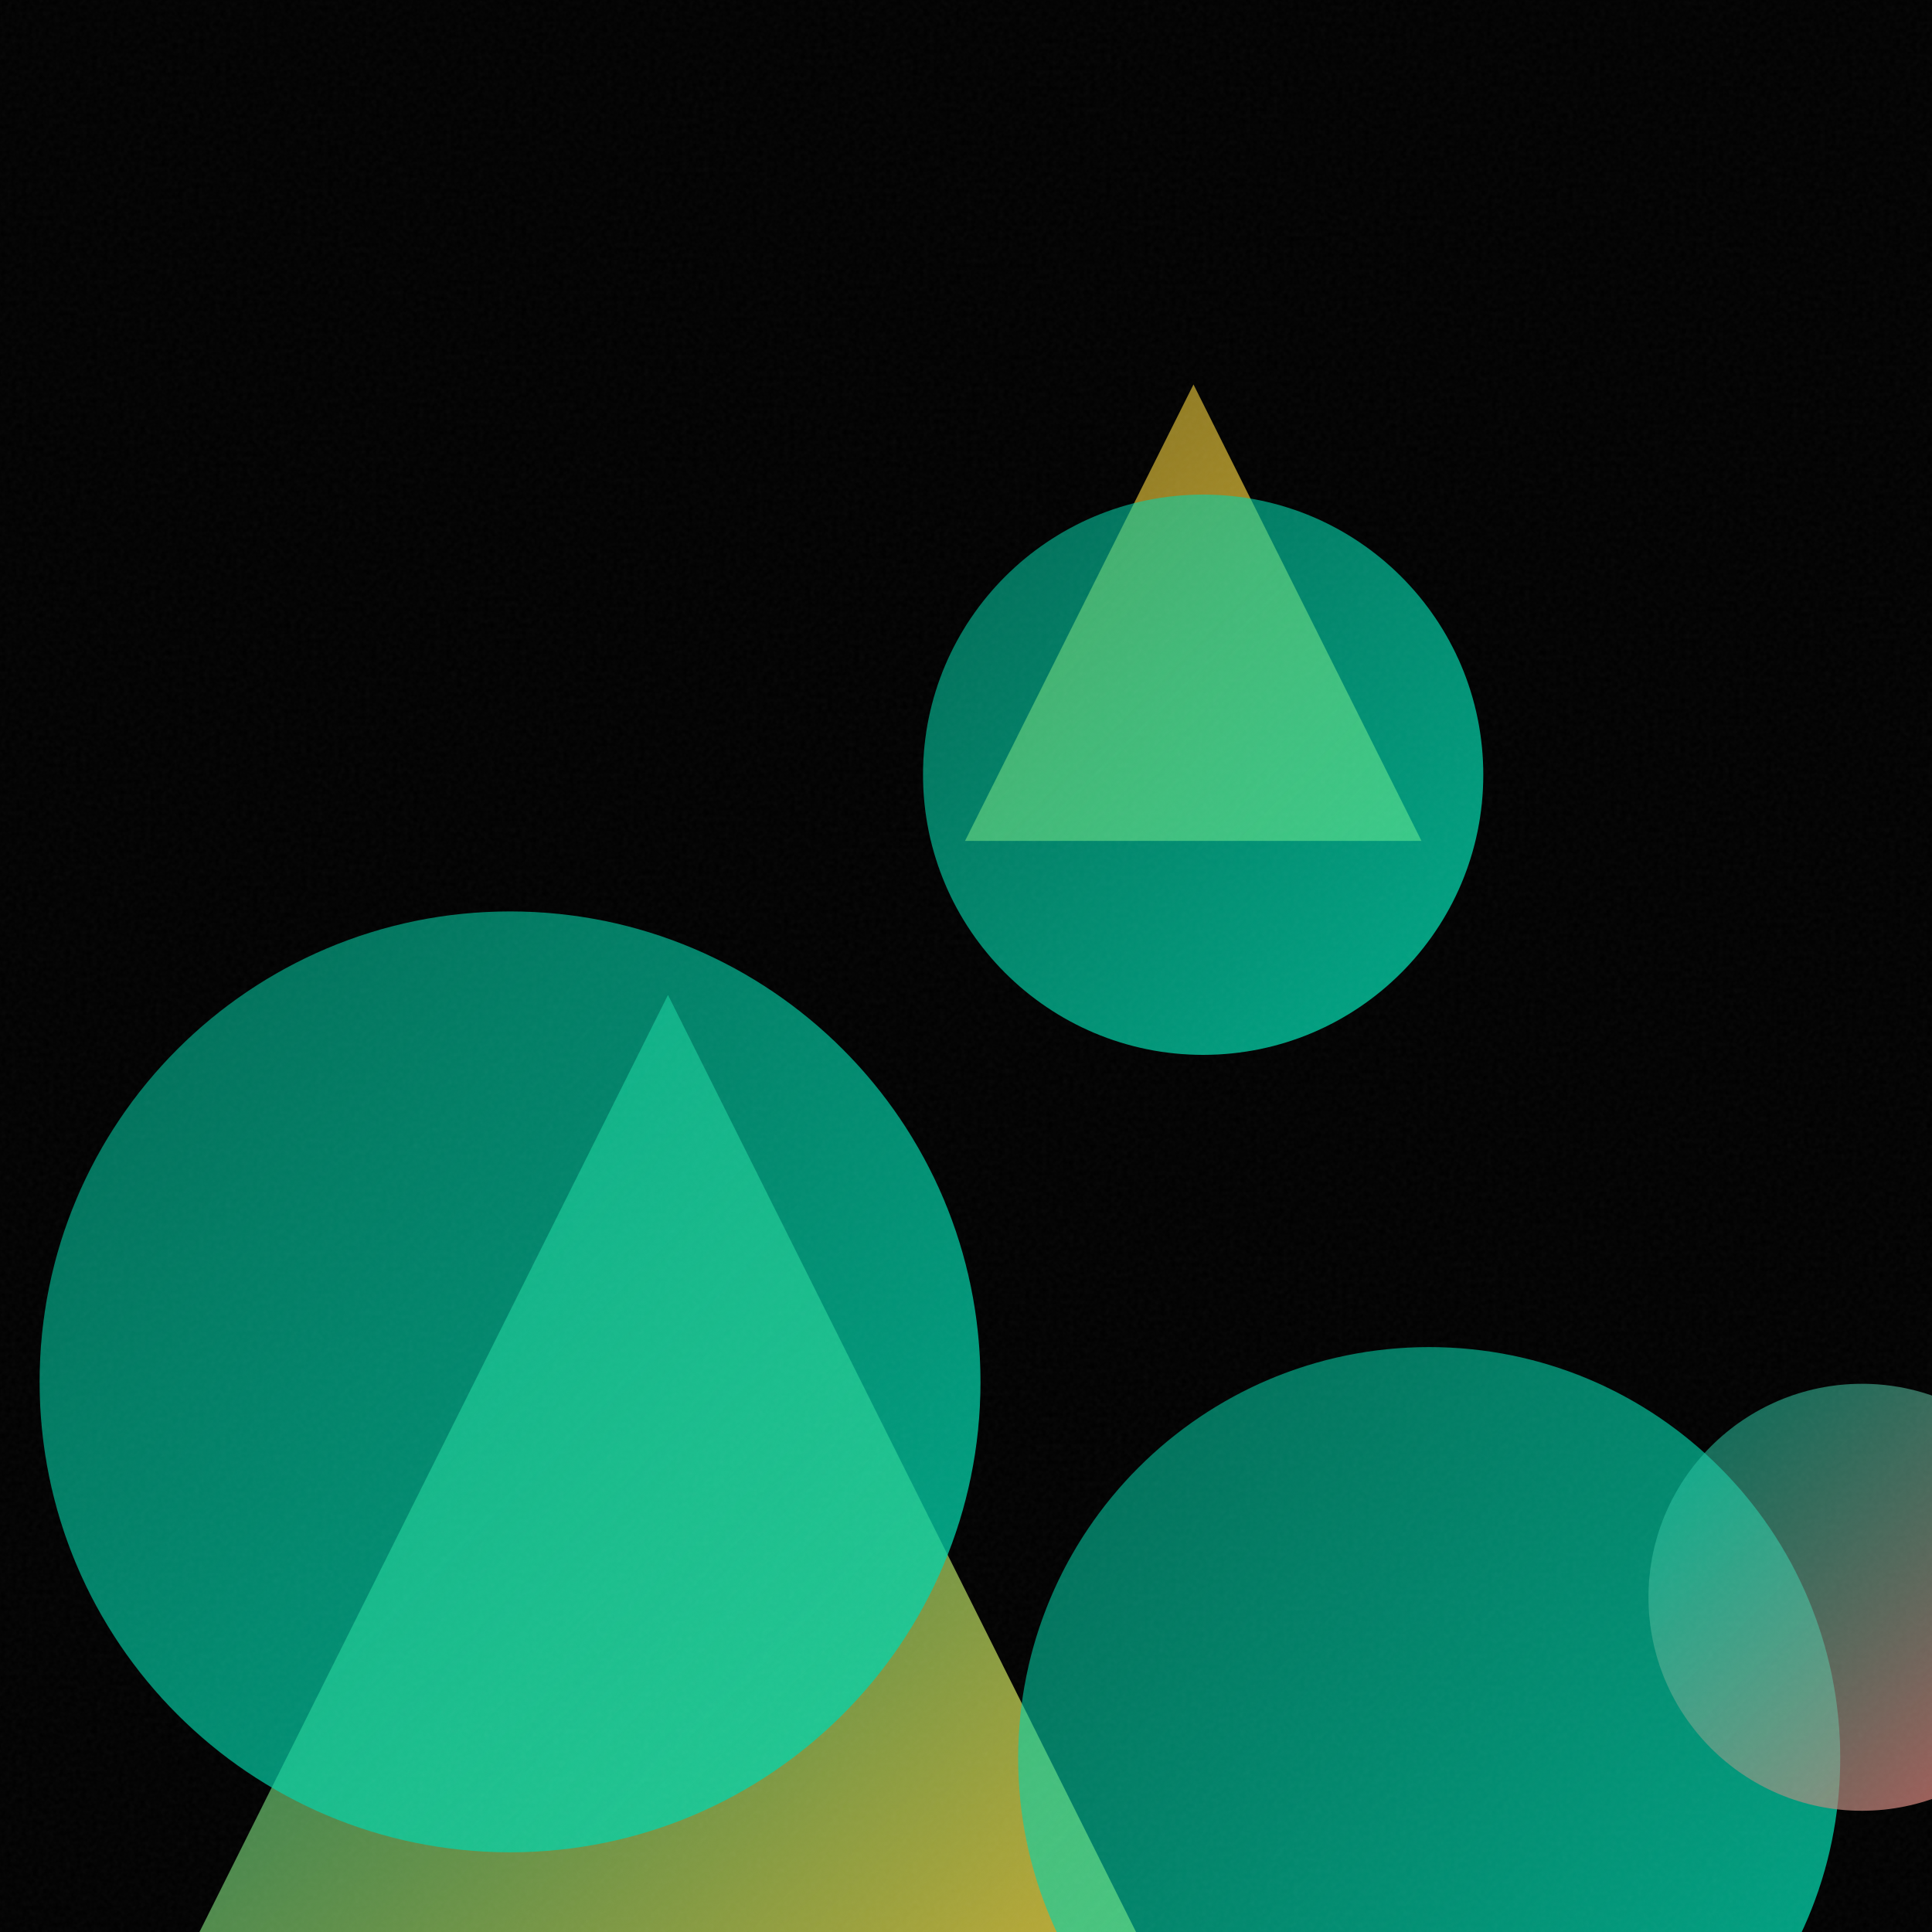
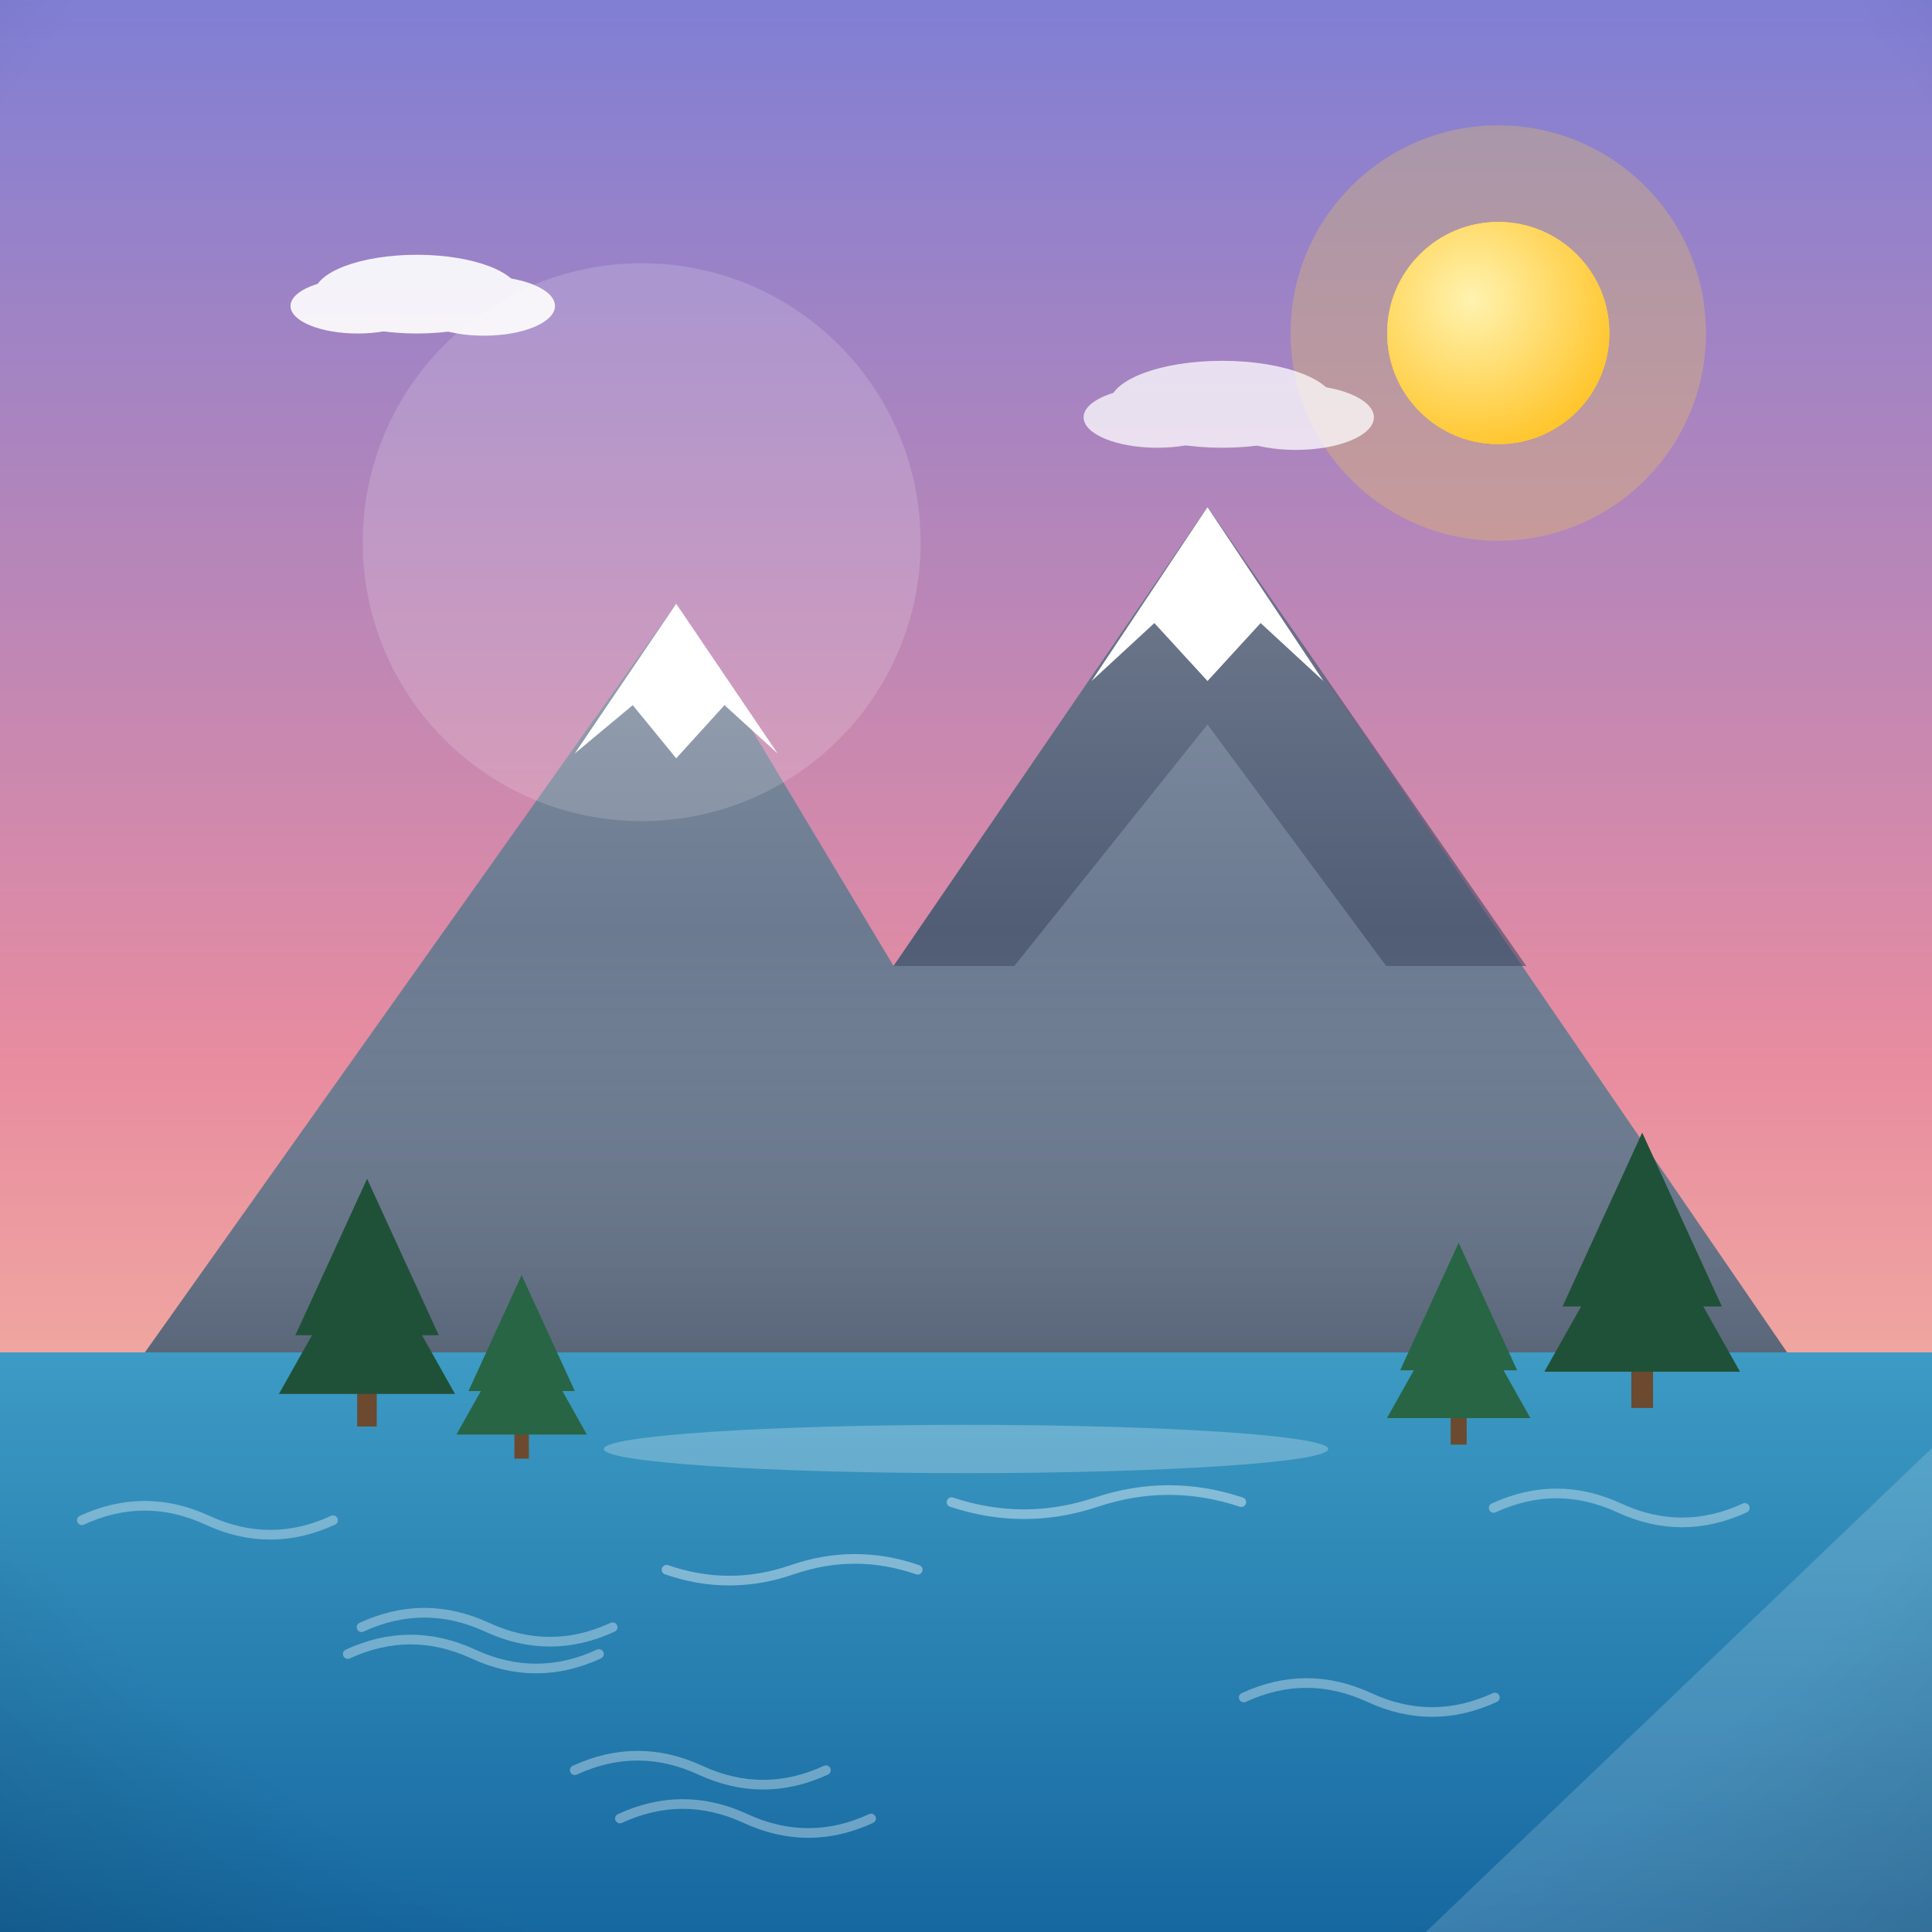
- <svg xmlns="http://www.w3.org/2000/svg" viewBox="0 0 400 400">
+ <svg xmlns="http://www.w3.org/2000/svg" viewBox="0 0 800 800">
  <defs>
-     <linearGradient id="g0" x1="36.1" y1="206.0" x2="240.4" y2="410.4" gradientUnits="userSpaceOnUse">
-       <stop offset="0" stop-color="#00D4AA" stop-opacity="0.5" />
-       <stop offset="1" stop-color="#FFD93D" stop-opacity="0.8" />
+     <linearGradient id="sky" x1="0" y1="0" x2="0" y2="1">
+       <stop offset="0" stop-color="#7f7fd5" />
+       <stop offset="0.55" stop-color="#e88ca0" />
+       <stop offset="1" stop-color="#ffd9a0" />
    </linearGradient>
-     <linearGradient id="g1" x1="8.3" y1="188.7" x2="203.0" y2="383.5" gradientUnits="userSpaceOnUse">
-       <stop offset="0" stop-color="#00D4AA" stop-opacity="0.5" />
-       <stop offset="1" stop-color="#00D4AA" stop-opacity="0.8" />
+     <radialGradient id="sunG" cx="0.38" cy="0.35" r="0.9">
+       <stop offset="0" stop-color="#fff3b0" />
+       <stop offset="1" stop-color="#ffb703" />
+     </radialGradient>
+     <linearGradient id="ground" x1="0" y1="0" x2="0" y2="1">
+       <stop offset="0" stop-color="#69b06f" />
+       <stop offset="1" stop-color="#3c7a44" />
    </linearGradient>
-     <linearGradient id="g2" x1="199.8" y1="79.6" x2="294.3" y2="174.1" gradientUnits="userSpaceOnUse">
-       <stop offset="0" stop-color="#FFD93D" stop-opacity="0.5" />
-       <stop offset="1" stop-color="#FFD93D" stop-opacity="0.8" />
+     <linearGradient id="sea" x1="0" y1="0" x2="0" y2="1">
+       <stop offset="0" stop-color="#3d9bc4" />
+       <stop offset="1" stop-color="#1668a0" />
    </linearGradient>
-     <linearGradient id="g3" x1="210.8" y1="278.9" x2="381.0" y2="449.1" gradientUnits="userSpaceOnUse">
-       <stop offset="0" stop-color="#00D4AA" stop-opacity="0.5" />
-       <stop offset="1" stop-color="#00D4AA" stop-opacity="0.8" />
+     <linearGradient id="shade" x1="0" y1="0" x2="0" y2="1">
+       <stop offset="0" stop-color="#ffffff" stop-opacity="0.20" />
+       <stop offset="0.5" stop-color="#ffffff" stop-opacity="0" />
+       <stop offset="1" stop-color="#000000" stop-opacity="0.16" />
    </linearGradient>
-     <linearGradient id="g4" x1="341.3" y1="286.5" x2="429.7" y2="374.9" gradientUnits="userSpaceOnUse">
-       <stop offset="0" stop-color="#00D4AA" stop-opacity="0.5" />
-       <stop offset="1" stop-color="#FF6B6B" stop-opacity="0.8" />
-     </linearGradient>
-     <linearGradient id="g5" x1="191.2" y1="102.5" x2="307.1" y2="218.4" gradientUnits="userSpaceOnUse">
-       <stop offset="0" stop-color="#00D4AA" stop-opacity="0.5" />
-       <stop offset="1" stop-color="#00D4AA" stop-opacity="0.8" />
-     </linearGradient>
-     <filter id="n">
-       <feTurbulence type="fractalNoise" baseFrequency="0.9" numOctaves="2" stitchTiles="stitch" />
-       <feColorMatrix type="saturate" values="0" />
-     </filter>
+     <radialGradient id="vig" cx="0.5" cy="0.42" r="0.85">
+       <stop offset="0.72" stop-color="#000000" stop-opacity="0" />
+       <stop offset="1" stop-color="#000000" stop-opacity="0.20" />
+     </radialGradient>
  </defs>
-   <rect width="400" height="400" fill="#000000" />
-   <path d="M 138.3 206.0 L 240.4 410.4 L 36.1 410.4 Z" fill="url(#g0)" />
-   <circle cx="105.6" cy="286.1" r="97.4" fill="url(#g1)" />
-   <path d="M 247.1 79.6 L 294.3 174.1 L 199.8 174.1 Z" fill="url(#g2)" />
-   <circle cx="295.9" cy="364.0" r="85.1" fill="url(#g3)" />
-   <circle cx="385.5" cy="330.7" r="44.2" fill="url(#g4)" />
-   <circle cx="249.1" cy="160.4" r="58.0" fill="url(#g5)" />
-   <rect width="400" height="400" filter="url(#n)" opacity="0.05" />
+   <rect width="800" height="800" fill="url(#sky)" />
+   <circle cx="620.4" cy="137.9" r="86" fill="#ffd93d" opacity="0.25" />
+   <circle cx="620.4" cy="137.9" r="46" fill="#ffd93d" />
+   <circle cx="620.4" cy="137.9" r="46" fill="url(#sunG)" />
+   <g fill="#ffffff" opacity="0.9">
+     <ellipse cx="172.6" cy="121.8" rx="42.5" ry="16.3" />
+     <ellipse cx="148.1" cy="126.7" rx="27.8" ry="11.4" />
+     <ellipse cx="200.4" cy="126.7" rx="29.4" ry="12.3" />
+   </g>
+   <g fill="#ffffff" opacity="0.75">
+     <ellipse cx="506.1" cy="167.4" rx="46.7" ry="18" />
+     <ellipse cx="479.2" cy="172.8" rx="30.5" ry="12.6" />
+     <ellipse cx="536.6" cy="172.8" rx="32.3" ry="13.5" />
+   </g>
+   <rect y="560" width="800" height="240" fill="url(#sea)" />
+   <path d="M 33.9 629.5 q 26 -12 52 0 q 26 12 52 0" fill="none" stroke="#ffffff" stroke-width="4" stroke-linecap="round" opacity="0.35" />
+   <path d="M 256.7 753 q 26 -12 52 0 q 26 12 52 0" fill="none" stroke="#ffffff" stroke-width="4" stroke-linecap="round" opacity="0.35" />
+   <path d="M 238 733 q 26 -12 52 0 q 26 12 52 0" fill="none" stroke="#ffffff" stroke-width="4" stroke-linecap="round" opacity="0.35" />
+   <path d="M 515 702.9 q 26 -12 52 0 q 26 12 52 0" fill="none" stroke="#ffffff" stroke-width="4" stroke-linecap="round" opacity="0.35" />
+   <path d="M 144 684.9 q 26 -12 52 0 q 26 12 52 0" fill="none" stroke="#ffffff" stroke-width="4" stroke-linecap="round" opacity="0.35" />
+   <path d="M 149.7 673.8 q 26 -12 52 0 q 26 12 52 0" fill="none" stroke="#ffffff" stroke-width="4" stroke-linecap="round" opacity="0.35" />
+   <path d="M 618.5 624.4 q 26 -12 52 0 q 26 12 52 0" fill="none" stroke="#ffffff" stroke-width="4" stroke-linecap="round" opacity="0.35" />
+   <g transform="translate(400 0) scale(-1 1) translate(-400 0)">
+     <path d="M60 560 L 300 210 L 430 400 L 520 250 L 740 560 Z" fill="#6b7a90" />
+     <path d="M300 210 L 430 400 L 380 400 L 300 300 L 226 400 L 168 400 Z" fill="#3d4a63" opacity="0.6" />
+     <path d="M252 282 L 300 210 L 348 282 L 322 258 L 300 282 L 278 258 Z" fill="#ffffff" />
+     <path d="M478 312 L 520 250 L 562 312 L 538 292 L 520 314 L 500 292 Z" fill="#ffffff" />
+     <path d="M60 560 L 300 210 L 430 400 L 520 250 L 740 560 Z" fill="url(#shade)" />
+     <g fill="#1f5138">
+       <rect x="115.5" y="556" width="9" height="27" fill="#6b4a2f" />
+       <path d="M 120 469 L 87 541 L 153 541 Z" />
+       <path d="M 120 496 L 79.5 568 L 160.5 568 Z" />
+     </g>
+     <g fill="#276544">
+       <rect x="192.7" y="578.4" width="6.6" height="19.8" fill="#6b4a2f" />
+       <path d="M 196 514.6 L 171.8 567.4 L 220.2 567.4 Z" />
+       <path d="M 196 534.4 L 166.3 587.2 L 225.7 587.2 Z" />
+     </g>
+     <g fill="#1f5138">
+       <rect x="644" y="566.4" width="8.1" height="24.3" fill="#6b4a2f" />
+       <path d="M 648 488.1 L 618.3 552.9 L 677.7 552.9 Z" />
+       <path d="M 648 512.4 L 611.6 577.2 L 684.5 577.2 Z" />
+     </g>
+     <g fill="#276544">
+       <rect x="581" y="586" width="6" height="18" fill="#6b4a2f" />
+       <path d="M 584 528 L 562 576 L 606 576 Z" />
+       <path d="M 584 546 L 557 594 L 611 594 Z" />
+     </g>
+     <ellipse cx="400" cy="600" rx="150" ry="10" fill="#ffffff" opacity="0.25" />
+     <path d="M286 622 q 30 -10 60 0 q 30 10 60 0 M 420 650 q 26 -9 52 0 q 26 9 52 0" stroke="#ffffff" stroke-width="4" fill="none" opacity="0.4" stroke-linecap="round" />
+   </g>
+   <g opacity="0.16">
+     <circle cx="265.7" cy="224.5" r="115.5" fill="#ffffff" />
+     <path d="M 590.4 800 L 800 800 L 800 599.6 Z" fill="#ffffff" />
+   </g>
+   <rect width="800" height="800" fill="url(#vig)" />
</svg>
